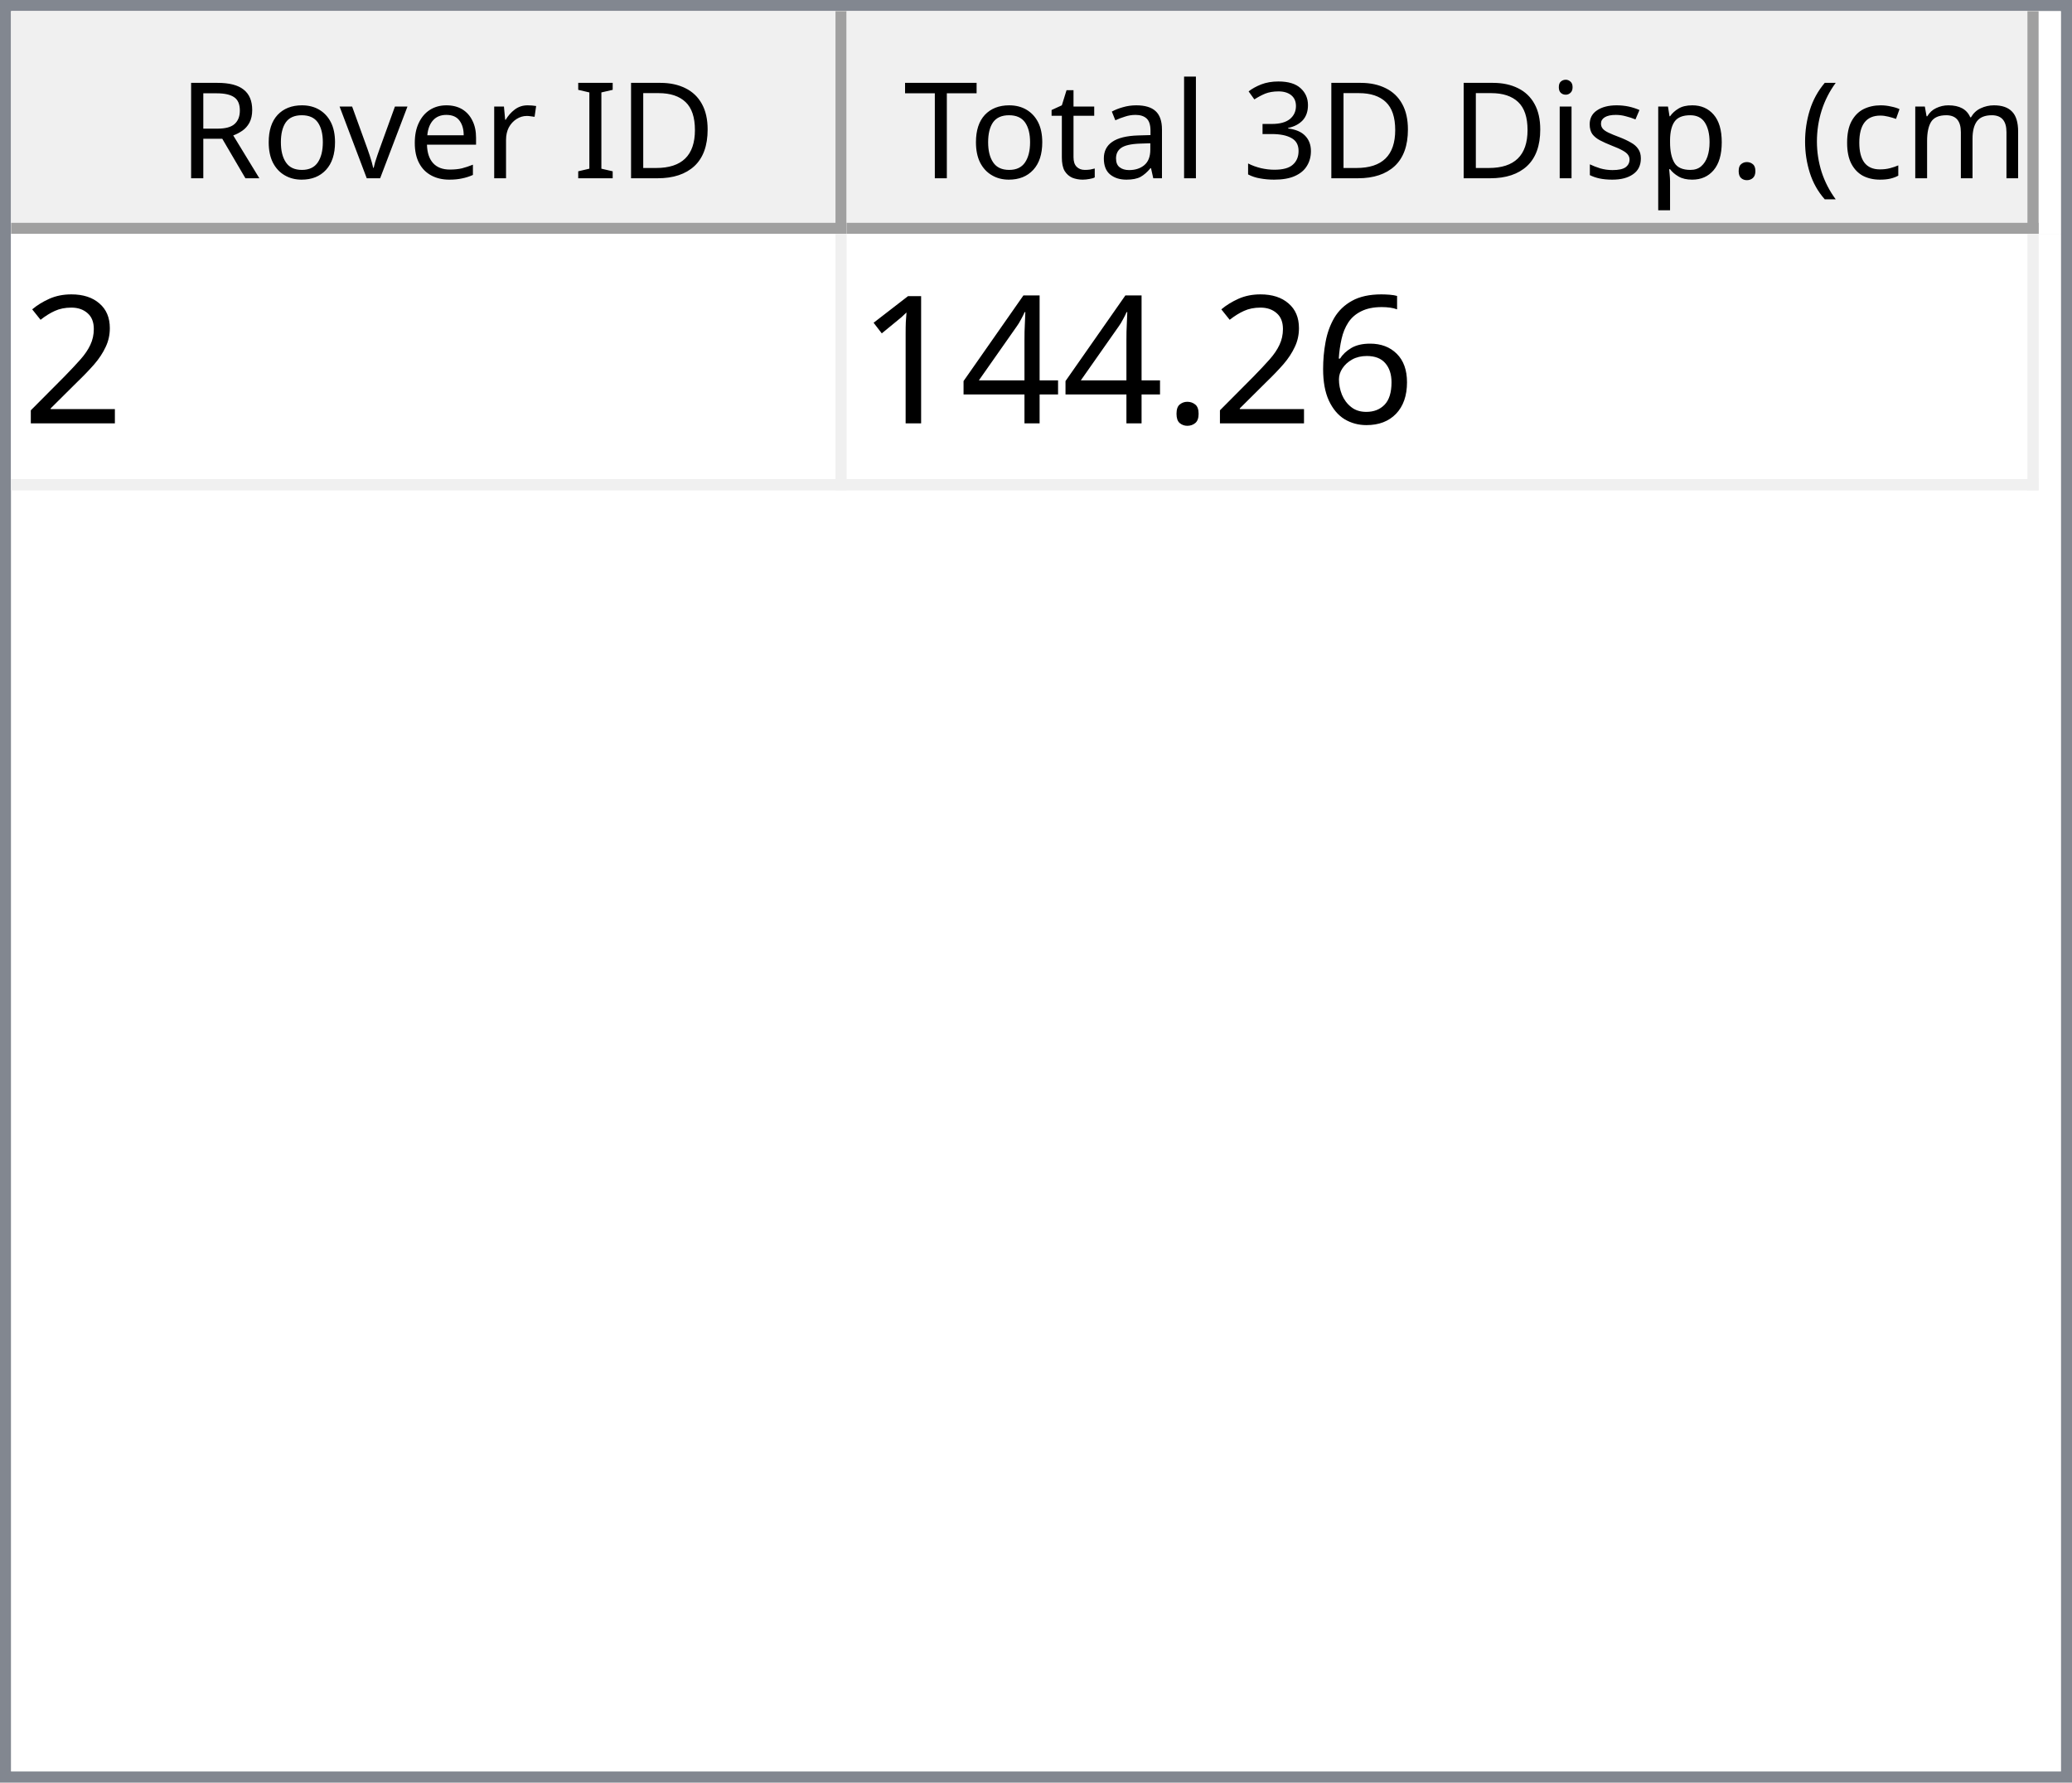
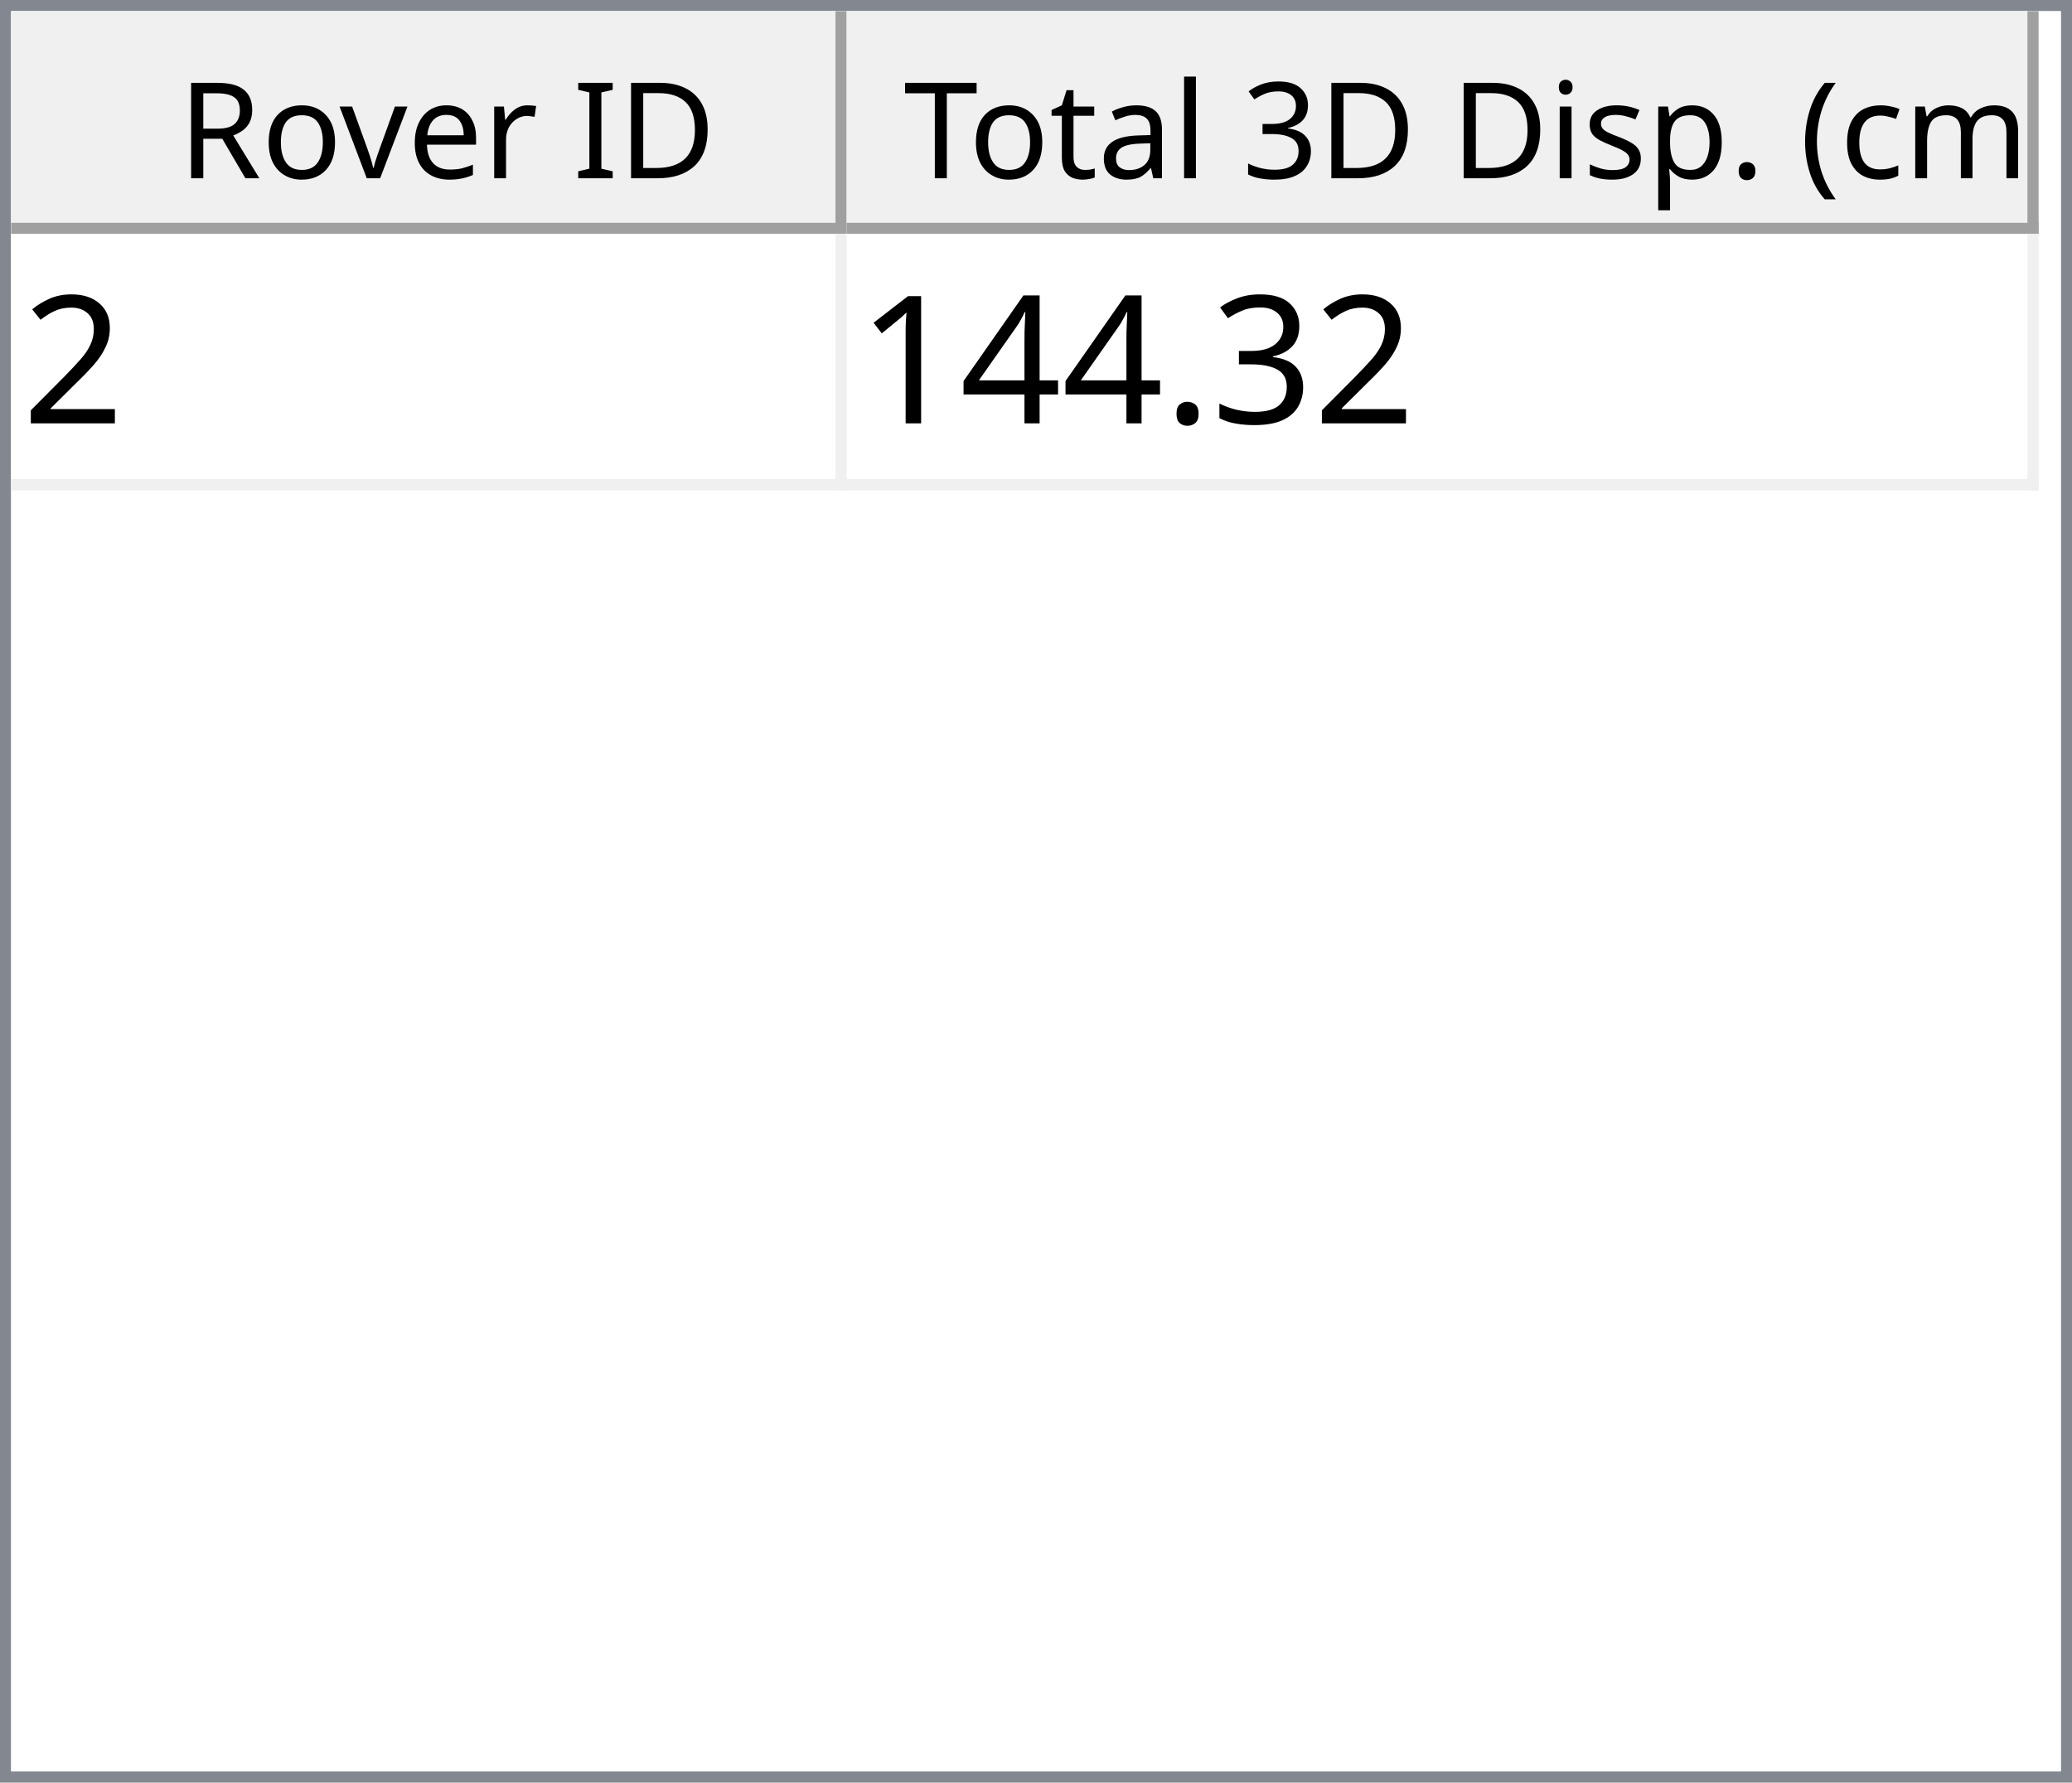
<svg xmlns="http://www.w3.org/2000/svg" style="fill-opacity:1; color-rendering:auto; color-interpolation:auto; text-rendering:auto; stroke:black; stroke-linecap:square; stroke-miterlimit:10; shape-rendering:auto; stroke-opacity:1; fill:black; stroke-dasharray:none; font-weight:normal; stroke-width:1; font-family:'Dialog'; font-style:normal; stroke-linejoin:miter; font-size:12px; stroke-dashoffset:0; image-rendering:auto;" width="186" height="160">
  <defs id="genericDefs" />
  <g>
    <defs id="defs1">
      <clipPath clipPathUnits="userSpaceOnUse" id="clipPath1">
        <path d="M0 0 L186 0 L186 160 L0 160 L0 0 Z" />
      </clipPath>
      <clipPath clipPathUnits="userSpaceOnUse" id="clipPath2">
        <path d="M0 0 L0 160 L186 160 L186 0 Z" />
      </clipPath>
      <clipPath clipPathUnits="userSpaceOnUse" id="clipPath3">
        <path d="M0 0 L0 20 L184 20 L184 0 Z" />
      </clipPath>
      <clipPath clipPathUnits="userSpaceOnUse" id="clipPath4">
        <path d="M0 0 L0 20 L75 20 L75 0 Z" />
      </clipPath>
      <clipPath clipPathUnits="userSpaceOnUse" id="clipPath5">
        <path d="M1 1 L1 19 L74 19 L74 1 Z" />
      </clipPath>
      <clipPath clipPathUnits="userSpaceOnUse" id="clipPath6">
        <path d="M0 0 L0 18 L73 18 L73 0 Z" />
      </clipPath>
      <clipPath clipPathUnits="userSpaceOnUse" id="clipPath7">
        <path d="M-0.5 -0.5 L-0.5 19.5 L74.5 19.5 L74.5 -0.5 Z" />
      </clipPath>
      <clipPath clipPathUnits="userSpaceOnUse" id="clipPath8">
        <path d="M0 0 L0 20 L107 20 L107 0 Z" />
      </clipPath>
      <clipPath clipPathUnits="userSpaceOnUse" id="clipPath9">
        <path d="M1 1 L1 19 L106 19 L106 1 Z" />
      </clipPath>
      <clipPath clipPathUnits="userSpaceOnUse" id="clipPath10">
        <path d="M0 0 L0 18 L105 18 L105 0 Z" />
      </clipPath>
      <clipPath clipPathUnits="userSpaceOnUse" id="clipPath11">
        <path d="M-0.5 -0.5 L-0.5 19.5 L106.5 19.5 L106.5 -0.5 Z" />
      </clipPath>
      <clipPath clipPathUnits="userSpaceOnUse" id="clipPath12">
        <path d="M0 0 L0 138 L184 138 L184 0 Z" />
      </clipPath>
      <clipPath clipPathUnits="userSpaceOnUse" id="clipPath13">
        <path d="M0 0 L0 23 L182 23 L182 0 Z" />
      </clipPath>
      <clipPath clipPathUnits="userSpaceOnUse" id="clipPath14">
        <path d="M-0.5 -0.5 L-0.5 22.5 L181.5 22.5 L181.5 -0.5 Z" />
      </clipPath>
      <clipPath clipPathUnits="userSpaceOnUse" id="clipPath15">
        <path d="M0 0 L0 22 L74 22 L74 0 Z" />
      </clipPath>
      <clipPath clipPathUnits="userSpaceOnUse" id="clipPath16">
        <path d="M0 0 L0 22 L106 22 L106 0 Z" />
      </clipPath>
      <font horiz-adv-x="64.551" id="font1">
        <font-face ascent="107.91" descent="25.098" units-per-em="100" style="font-style:normal; font-family:Segoe UI; font-weight:normal;" />
        <missing-glyph horiz-adv-x="64.551" d="M8.109 0 L8.109 68.266 L56.453 68.266 L56.453 0 L8.109 0 ZM15.328 7.234 L49.219 7.234 L49.219 61.031 L15.328 61.031 L15.328 7.234 Z" />
        <glyph unicode="D" horiz-adv-x="70.117" d="M9.188 0 L9.188 70.016 L28.516 70.016 Q65.531 70.016 65.531 35.891 Q65.531 19.672 55.25 9.836 Q44.969 0 27.734 0 L9.188 0 ZM17.391 62.594 L17.391 7.422 L27.828 7.422 Q41.609 7.422 49.273 14.797 Q56.938 22.172 56.938 35.688 Q56.938 62.594 28.328 62.594 L17.391 62.594 Z" />
        <glyph unicode="I" horiz-adv-x="26.611" d="M17.391 0 L9.188 0 L9.188 70.016 L17.391 70.016 L17.391 0 Z" />
        <glyph unicode=" " horiz-adv-x="27.393" d="" />
        <glyph unicode="r" horiz-adv-x="34.766" d="M34.188 41.891 Q32.078 43.5 28.125 43.5 Q23 43.5 19.555 38.672 Q16.109 33.844 16.109 25.484 L16.109 0 L8.109 0 L8.109 50 L16.109 50 L16.109 39.703 L16.312 39.703 Q18.016 44.969 21.531 47.922 Q25.047 50.875 29.391 50.875 Q32.516 50.875 34.188 50.203 L34.188 41.891 Z" />
        <glyph unicode="e" horiz-adv-x="52.295" d="M48.297 23 L12.984 23 Q13.188 14.656 17.484 10.109 Q21.781 5.562 29.297 5.562 Q37.75 5.562 44.828 11.141 L44.828 3.609 Q38.234 -1.172 27.391 -1.172 Q16.797 -1.172 10.742 5.641 Q4.688 12.453 4.688 24.812 Q4.688 36.469 11.305 43.82 Q17.922 51.172 27.734 51.172 Q37.547 51.172 42.922 44.828 Q48.297 38.484 48.297 27.203 L48.297 23 ZM40.094 29.781 Q40.047 36.719 36.75 40.578 Q33.453 44.438 27.594 44.438 Q21.922 44.438 17.969 40.383 Q14.016 36.328 13.094 29.781 L40.094 29.781 Z" />
        <glyph unicode="v" horiz-adv-x="47.9" d="M47.406 50 L27.484 0 L19.625 0 L0.688 50 L9.469 50 L22.172 13.672 Q23.578 9.672 23.922 6.688 L24.125 6.688 Q24.609 10.453 25.688 13.484 L38.969 50 L47.406 50 Z" />
        <glyph unicode="o" horiz-adv-x="58.594" d="M29 -1.172 Q17.922 -1.172 11.305 5.836 Q4.688 12.844 4.688 24.422 Q4.688 37.016 11.57 44.094 Q18.453 51.172 30.172 51.172 Q41.359 51.172 47.633 44.289 Q53.906 37.406 53.906 25.203 Q53.906 13.234 47.141 6.031 Q40.375 -1.172 29 -1.172 ZM29.594 44.438 Q21.875 44.438 17.383 39.188 Q12.891 33.938 12.891 24.703 Q12.891 15.828 17.43 10.695 Q21.969 5.562 29.594 5.562 Q37.359 5.562 41.531 10.594 Q45.703 15.625 45.703 24.906 Q45.703 34.281 41.531 39.359 Q37.359 44.438 29.594 44.438 Z" />
        <glyph unicode="R" horiz-adv-x="59.814" d="M59.375 0 L49.609 0 L37.891 19.625 Q36.281 22.359 34.766 24.289 Q33.25 26.219 31.664 27.438 Q30.078 28.656 28.25 29.219 Q26.422 29.781 24.125 29.781 L17.391 29.781 L17.391 0 L9.188 0 L9.188 70.016 L30.078 70.016 Q34.672 70.016 38.555 68.867 Q42.438 67.719 45.289 65.375 Q48.141 63.031 49.758 59.547 Q51.375 56.062 51.375 51.375 Q51.375 47.703 50.273 44.656 Q49.172 41.609 47.148 39.211 Q45.125 36.812 42.266 35.133 Q39.406 33.453 35.844 32.516 L35.844 32.328 Q37.594 31.547 38.891 30.547 Q40.188 29.547 41.359 28.18 Q42.531 26.812 43.68 25.078 Q44.828 23.344 46.234 21.047 L59.375 0 ZM17.391 62.594 L17.391 37.203 L28.516 37.203 Q31.594 37.203 34.203 38.133 Q36.812 39.062 38.719 40.797 Q40.625 42.531 41.703 45.047 Q42.781 47.562 42.781 50.688 Q42.781 56.297 39.141 59.445 Q35.5 62.594 28.609 62.594 L17.391 62.594 Z" />
        <glyph unicode=")" horiz-adv-x="30.176" d="M8.297 -15.922 L1.172 -15.922 Q16.406 2.344 16.406 26.812 Q16.406 51.469 1.078 70.016 L8.297 70.016 Q23.531 52.156 23.531 26.703 Q23.531 1.375 8.297 -15.922 Z" />
        <glyph unicode="m" horiz-adv-x="86.133" d="M79.109 0 L71.094 0 L71.094 28.719 Q71.094 37.016 68.531 40.727 Q65.969 44.438 59.906 44.438 Q54.781 44.438 51.195 39.75 Q47.609 35.062 47.609 28.516 L47.609 0 L39.594 0 L39.594 29.688 Q39.594 44.438 28.219 44.438 Q22.953 44.438 19.531 40.016 Q16.109 35.594 16.109 28.516 L16.109 0 L8.109 0 L8.109 50 L16.109 50 L16.109 42.094 L16.312 42.094 Q21.625 51.172 31.844 51.172 Q36.969 51.172 40.773 48.312 Q44.578 45.453 46 40.828 Q51.562 51.172 62.594 51.172 Q79.109 51.172 79.109 30.812 L79.109 0 Z" />
        <glyph unicode="c" horiz-adv-x="46.191" d="M42.188 2.297 Q36.422 -1.172 28.516 -1.172 Q17.828 -1.172 11.258 5.789 Q4.688 12.75 4.688 23.828 Q4.688 36.188 11.766 43.68 Q18.844 51.172 30.672 51.172 Q37.25 51.172 42.281 48.734 L42.281 40.531 Q36.719 44.438 30.375 44.438 Q22.703 44.438 17.797 38.945 Q12.891 33.453 12.891 24.516 Q12.891 15.719 17.508 10.641 Q22.125 5.562 29.891 5.562 Q36.422 5.562 42.188 9.906 L42.188 2.297 Z" />
        <glyph unicode="(" horiz-adv-x="30.176" d="M29.109 -15.922 L21.969 -15.922 Q6.844 1.375 6.844 26.703 Q6.844 52.156 21.969 70.016 L29.203 70.016 Q13.875 51.469 13.875 26.812 Q13.875 2.344 29.109 -15.922 Z" />
        <glyph unicode="." horiz-adv-x="21.68" d="M10.891 -1.078 Q8.641 -1.078 7.055 0.539 Q5.469 2.156 5.469 4.391 Q5.469 6.641 7.055 8.273 Q8.641 9.906 10.891 9.906 Q13.188 9.906 14.797 8.273 Q16.406 6.641 16.406 4.391 Q16.406 2.156 14.797 0.539 Q13.188 -1.078 10.891 -1.078 Z" />
        <glyph unicode="p" horiz-adv-x="58.789" d="M16.312 7.234 L16.109 7.234 L16.109 -23 L8.109 -23 L8.109 50 L16.109 50 L16.109 41.219 L16.312 41.219 Q22.219 51.172 33.594 51.172 Q43.266 51.172 48.688 44.461 Q54.109 37.75 54.109 26.469 Q54.109 13.922 48 6.375 Q41.891 -1.172 31.297 -1.172 Q21.578 -1.172 16.312 7.234 ZM16.109 27.391 L16.109 20.406 Q16.109 14.203 20.141 9.883 Q24.172 5.562 30.375 5.562 Q37.641 5.562 41.773 11.133 Q45.906 16.703 45.906 26.609 Q45.906 34.969 42.047 39.703 Q38.188 44.438 31.594 44.438 Q24.609 44.438 20.359 39.578 Q16.109 34.719 16.109 27.391 Z" />
        <glyph unicode="s" horiz-adv-x="42.432" d="M5.078 1.812 L5.078 10.406 Q11.625 5.562 19.484 5.562 Q30.031 5.562 30.031 12.594 Q30.031 14.594 29.125 15.992 Q28.219 17.391 26.68 18.461 Q25.141 19.531 23.07 20.383 Q21 21.234 18.609 22.172 Q15.281 23.484 12.766 24.828 Q10.25 26.172 8.57 27.859 Q6.891 29.547 6.031 31.695 Q5.172 33.844 5.172 36.719 Q5.172 40.234 6.789 42.945 Q8.406 45.656 11.086 47.484 Q13.766 49.312 17.211 50.242 Q20.656 51.172 24.312 51.172 Q30.812 51.172 35.938 48.922 L35.938 40.828 Q30.422 44.438 23.25 44.438 Q21 44.438 19.195 43.922 Q17.391 43.406 16.094 42.477 Q14.797 41.547 14.086 40.258 Q13.375 38.969 13.375 37.406 Q13.375 35.453 14.086 34.133 Q14.797 32.812 16.164 31.789 Q17.531 30.766 19.484 29.938 Q21.438 29.109 23.922 28.125 Q27.25 26.859 29.883 25.516 Q32.516 24.172 34.375 22.484 Q36.234 20.797 37.234 18.602 Q38.234 16.406 38.234 13.375 Q38.234 9.672 36.602 6.938 Q34.969 4.203 32.234 2.398 Q29.5 0.594 25.93 -0.289 Q22.359 -1.172 18.453 -1.172 Q10.75 -1.172 5.078 1.812 Z" />
        <glyph unicode="i" horiz-adv-x="24.219" d="M12.203 62.703 Q10.062 62.703 8.547 64.164 Q7.031 65.625 7.031 67.875 Q7.031 70.125 8.547 71.609 Q10.062 73.094 12.203 73.094 Q14.406 73.094 15.945 71.609 Q17.484 70.125 17.484 67.875 Q17.484 65.719 15.945 64.211 Q14.406 62.703 12.203 62.703 ZM16.109 0 L8.109 0 L8.109 50 L16.109 50 L16.109 0 Z" />
        <glyph unicode="3" horiz-adv-x="53.906" d="M46.531 19.828 Q46.531 15.094 44.75 11.211 Q42.969 7.328 39.719 4.57 Q36.469 1.812 31.93 0.297 Q27.391 -1.219 21.922 -1.219 Q11.922 -1.219 6 2.594 L6 11.188 Q13.094 5.609 22.219 5.609 Q25.875 5.609 28.828 6.539 Q31.781 7.469 33.906 9.227 Q36.031 10.984 37.18 13.477 Q38.328 15.969 38.328 19.094 Q38.328 32.812 18.797 32.812 L12.984 32.812 L12.984 39.594 L18.5 39.594 Q35.797 39.594 35.797 52.484 Q35.797 64.406 22.609 64.406 Q15.188 64.406 8.688 59.422 L8.688 67.188 Q15.375 71.188 24.609 71.188 Q29 71.188 32.57 69.969 Q36.141 68.75 38.68 66.555 Q41.219 64.359 42.609 61.281 Q44 58.203 44 54.5 Q44 40.672 30.031 36.719 L30.031 36.531 Q33.594 36.141 36.625 34.797 Q39.656 33.453 41.852 31.305 Q44.047 29.156 45.289 26.25 Q46.531 23.344 46.531 19.828 Z" />
        <glyph unicode="l" horiz-adv-x="24.219" d="M16.109 0 L8.109 0 L8.109 74.031 L16.109 74.031 L16.109 0 Z" />
        <glyph unicode="a" horiz-adv-x="50.879" d="M43.891 0 L35.891 0 L35.891 7.812 L35.688 7.812 Q30.469 -1.172 20.312 -1.172 Q12.844 -1.172 8.617 2.781 Q4.391 6.734 4.391 13.281 Q4.391 27.297 20.906 29.594 L35.891 31.688 Q35.891 44.438 25.594 44.438 Q16.547 44.438 9.281 38.281 L9.281 46.484 Q16.656 51.172 26.266 51.172 Q43.891 51.172 43.891 32.516 L43.891 0 ZM35.891 25.297 L23.828 23.641 Q18.266 22.859 15.43 20.875 Q12.594 18.891 12.594 13.875 Q12.594 10.203 15.211 7.883 Q17.828 5.562 22.172 5.562 Q28.125 5.562 32.008 9.742 Q35.891 13.922 35.891 20.312 L35.891 25.297 Z" />
        <glyph unicode="t" horiz-adv-x="33.887" d="M31.297 0.484 Q28.469 -1.078 23.828 -1.078 Q10.688 -1.078 10.688 13.578 L10.688 43.172 L2.094 43.172 L2.094 50 L10.688 50 L10.688 62.203 L18.703 64.797 L18.703 50 L31.297 50 L31.297 43.172 L18.703 43.172 L18.703 14.984 Q18.703 9.969 20.414 7.82 Q22.125 5.672 26.078 5.672 Q29.109 5.672 31.297 7.328 L31.297 0.484 Z" />
        <glyph unicode="T" horiz-adv-x="52.393" d="M50.594 62.594 L30.375 62.594 L30.375 0 L22.172 0 L22.172 62.594 L2 62.594 L2 70.016 L50.594 70.016 L50.594 62.594 Z" />
      </font>
      <font horiz-adv-x="75.0" id="font2">
        <font-face ascent="100.537" descent="21.973" units-per-em="100" style="font-style:normal; font-family:sans-serif; font-weight:normal;" />
        <missing-glyph horiz-adv-x="75.0" d="M12.5 0 L12.5 62.5 L62.5 62.5 L62.5 0 L12.5 0 ZM14.062 1.562 L60.938 1.562 L60.938 60.938 L14.062 60.938 L14.062 1.562 Z" />
        <glyph unicode="2" horiz-adv-x="55.615" d="M50.344 8.453 L50.344 0 L3.031 0 Q2.938 3.172 4.047 6.109 Q5.859 10.938 9.836 15.625 Q13.812 20.312 21.344 26.469 Q33.016 36.031 37.117 41.625 Q41.219 47.219 41.219 52.203 Q41.219 57.422 37.477 61.008 Q33.734 64.594 27.734 64.594 Q21.391 64.594 17.578 60.789 Q13.766 56.984 13.719 50.25 L4.688 51.172 Q5.609 61.281 11.664 66.578 Q17.719 71.875 27.938 71.875 Q38.234 71.875 44.242 66.164 Q50.25 60.453 50.25 52 Q50.25 47.703 48.492 43.555 Q46.734 39.406 42.656 34.812 Q38.578 30.219 29.109 22.219 Q21.188 15.578 18.945 13.211 Q16.703 10.844 15.234 8.453 L50.344 8.453 Z" />
-         <glyph unicode="6" horiz-adv-x="55.615" d="M49.75 54.047 L41.016 53.375 Q39.844 58.547 37.703 60.891 Q34.125 64.656 28.906 64.656 Q24.703 64.656 21.531 62.312 Q17.391 59.281 14.992 53.469 Q12.594 47.656 12.5 36.922 Q15.672 41.75 20.266 44.094 Q24.859 46.438 29.891 46.438 Q38.672 46.438 44.852 39.969 Q51.031 33.5 51.031 23.25 Q51.031 16.5 48.125 10.719 Q45.219 4.938 40.141 1.859 Q35.062 -1.219 28.609 -1.219 Q17.625 -1.219 10.695 6.859 Q3.766 14.938 3.766 33.5 Q3.766 54.25 11.422 63.672 Q18.109 71.875 29.438 71.875 Q37.891 71.875 43.289 67.141 Q48.688 62.406 49.75 54.047 ZM13.875 23.188 Q13.875 18.656 15.797 14.508 Q17.719 10.359 21.188 8.18 Q24.656 6 28.469 6 Q34.031 6 38.039 10.492 Q42.047 14.984 42.047 22.703 Q42.047 30.125 38.086 34.398 Q34.125 38.672 28.125 38.672 Q22.172 38.672 18.023 34.398 Q13.875 30.125 13.875 23.188 Z" />
+         <glyph unicode="3" horiz-adv-x="55.615" d="M4.203 18.891 L12.984 20.062 Q14.5 12.594 18.141 9.297 Q21.781 6 27 6 Q33.203 6 37.477 10.297 Q41.75 14.594 41.75 20.953 Q41.75 27 37.797 30.93 Q33.844 34.859 27.734 34.859 Q25.25 34.859 21.531 33.891 L22.516 41.609 Q23.391 41.5 23.922 41.5 Q29.547 41.5 34.039 44.43 Q38.531 47.359 38.531 53.469 Q38.531 58.297 35.258 61.477 Q31.984 64.656 26.812 64.656 Q21.688 64.656 18.266 61.43 Q14.844 58.203 13.875 51.766 L5.078 53.328 Q6.688 62.156 12.398 67.016 Q18.109 71.875 26.609 71.875 Q32.469 71.875 37.398 69.359 Q42.328 66.844 44.945 62.5 Q47.562 58.156 47.562 53.266 Q47.562 48.641 45.07 44.828 Q42.578 41.016 37.703 38.766 Q44.047 37.312 47.562 32.695 Q51.078 28.078 51.078 21.141 Q51.078 11.766 44.242 5.25 Q37.406 -1.266 26.953 -1.266 Q17.531 -1.266 11.305 4.352 Q5.078 9.969 4.203 18.891 Z" />
        <glyph unicode="." horiz-adv-x="27.783" d="M9.078 0 L9.078 10.016 L19.094 10.016 L19.094 0 L9.078 0 Z" />
        <glyph unicode="4" horiz-adv-x="55.615" d="M32.328 0 L32.328 17.141 L1.266 17.141 L1.266 25.203 L33.938 71.578 L41.109 71.578 L41.109 25.203 L50.781 25.203 L50.781 17.141 L41.109 17.141 L41.109 0 L32.328 0 ZM32.328 25.203 L32.328 57.469 L9.906 25.203 L32.328 25.203 Z" />
        <glyph unicode="1" horiz-adv-x="55.615" d="M37.25 0 L28.469 0 L28.469 56 Q25.297 52.984 20.141 49.953 Q14.984 46.922 10.891 45.406 L10.891 53.906 Q18.266 57.375 23.781 62.305 Q29.297 67.234 31.594 71.875 L37.25 71.875 L37.25 0 Z" />
      </font>
    </defs>
    <g style="fill:white; stroke:white;">
      <rect x="0" y="0" width="186" style="clip-path:url(#clipPath1); stroke:none;" height="160" />
    </g>
    <g style="fill:white; text-rendering:optimizeSpeed; color-rendering:optimizeSpeed; image-rendering:optimizeSpeed; shape-rendering:crispEdges; stroke:white; color-interpolation:sRGB;">
      <rect x="0" width="186" height="160" y="0" style="stroke:none;" />
      <path style="stroke:none;" d="M0 160 L186 160 L186 0 L0 0 Z" />
    </g>
    <g style="fill:rgb(240,240,240); font-family:'Segoe UI'; stroke:rgb(240,240,240);">
      <rect x="0" y="0" width="186" style="clip-path:url(#clipPath2); stroke:none;" height="160" />
    </g>
    <g style="fill:rgb(130,135,144); font-family:'Segoe UI'; stroke:rgb(130,135,144);">
      <path d="M0 0 L186 0 L186 160 L0 160 L0 0 ZM1 1 L185 1 L185 159 L1 159 L1 1 Z" style="fill-rule:evenodd; clip-path:url(#clipPath2); stroke:none;" />
    </g>
    <g style="fill:white; font-family:'Segoe UI'; stroke:white;" transform="translate(1,1)">
      <rect x="0" y="0" width="184" style="clip-path:url(#clipPath3); stroke:none;" height="20" />
    </g>
    <g style="fill:rgb(240,240,240); font-family:'Segoe UI'; stroke:rgb(240,240,240);" transform="translate(1,1)">
      <rect x="0" y="0" width="75" style="clip-path:url(#clipPath4); stroke:none;" height="20" />
    </g>
    <g style="font-family:'Segoe UI';" transform="translate(2,2)">
      <text x="14" xml:space="preserve" y="14" style="clip-path:url(#clipPath6); stroke:none;">Rover ID</text>
    </g>
    <g style="fill:rgb(160,160,160); font-family:'Segoe UI'; stroke:rgb(160,160,160); stroke-linejoin:bevel;" transform="translate(1.5,1.5)">
      <line x1="74" x2="74" y1="0" style="fill:none; clip-path:url(#clipPath7);" y2="19" />
    </g>
    <g style="fill:rgb(160,160,160); font-family:'Segoe UI'; stroke:rgb(160,160,160); stroke-linejoin:bevel;" transform="matrix(1,0,0,1,1,1) translate(0.5,0.5)">
      <line x1="0" x2="74" y1="19" style="fill:none; clip-path:url(#clipPath7);" y2="19" />
    </g>
    <g style="fill:rgb(240,240,240); font-family:'Segoe UI'; stroke:rgb(240,240,240);" transform="translate(76,1)">
      <rect x="0" y="0" width="107" style="clip-path:url(#clipPath8); stroke:none;" height="20" />
    </g>
    <g style="font-family:'Segoe UI';" transform="translate(77,2)">
      <text x="1" xml:space="preserve" y="14" style="clip-path:url(#clipPath10); stroke:none;"> Total 3D Disp. (cm)</text>
    </g>
    <g style="fill:rgb(160,160,160); font-family:'Segoe UI'; stroke:rgb(160,160,160); stroke-linejoin:bevel;" transform="translate(76.5,1.5)">
      <line x1="106" x2="106" y1="0" style="fill:none; clip-path:url(#clipPath11);" y2="19" />
    </g>
    <g style="fill:rgb(160,160,160); font-family:'Segoe UI'; stroke:rgb(160,160,160); stroke-linejoin:bevel;" transform="matrix(1,0,0,1,76,1) translate(0.5,0.5)">
      <line x1="0" x2="106" y1="19" style="fill:none; clip-path:url(#clipPath11);" y2="19" />
    </g>
    <g style="fill:white; font-family:'Segoe UI'; stroke:white;" transform="translate(1,21)">
      <rect x="0" y="0" width="184" style="clip-path:url(#clipPath12); stroke:none;" height="138" />
    </g>
    <g style="fill:rgb(240,240,240); font-size:16px; font-family:sans-serif; stroke:rgb(240,240,240);" transform="translate(1,21)">
      <rect x="0" y="0" width="182" style="clip-path:url(#clipPath13); stroke:none;" height="23" />
      <line transform="translate(0.5,0.5)" x1="0" x2="181" y1="22" style="clip-path:url(#clipPath14); fill:none; stroke-linejoin:bevel;" y2="22" />
    </g>
    <g transform="matrix(1,0,0,1,1,21) translate(0.5,0.5)" style="fill:rgb(240,240,240); font-size:16px; font-family:sans-serif; stroke:rgb(240,240,240); stroke-linejoin:bevel;">
      <line x1="74" x2="74" y1="0" style="fill:none; clip-path:url(#clipPath14);" y2="22" />
    </g>
    <g transform="matrix(1,0,0,1,1,21) translate(0.5,0.5)" style="fill:rgb(240,240,240); font-size:16px; font-family:sans-serif; stroke:rgb(240,240,240); stroke-linejoin:bevel;">
      <line x1="181" x2="181" y1="0" style="fill:none; clip-path:url(#clipPath14);" y2="22" />
    </g>
    <g style="fill:white; font-size:16px; font-family:sans-serif; stroke:white;" transform="matrix(1,0,0,1,1,21)">
      <rect x="0" y="0" width="74" style="clip-path:url(#clipPath15); stroke:none;" height="22" />
      <text x="1" y="17" style="fill:black; clip-path:url(#clipPath15); stroke:none;" xml:space="preserve">2</text>
    </g>
    <g style="fill:white; font-size:16px; font-family:sans-serif; stroke:white;" transform="matrix(1,0,0,1,1,21) translate(75,0)">
      <rect x="0" y="0" width="106" style="clip-path:url(#clipPath16); stroke:none;" height="22" />
-       <text x="1" y="17" style="fill:black; clip-path:url(#clipPath16); stroke:none;" xml:space="preserve">144.26</text>
+       <text x="1" y="17" style="fill:black; clip-path:url(#clipPath16); stroke:none;" xml:space="preserve">144.32</text>
    </g>
  </g>
</svg>
